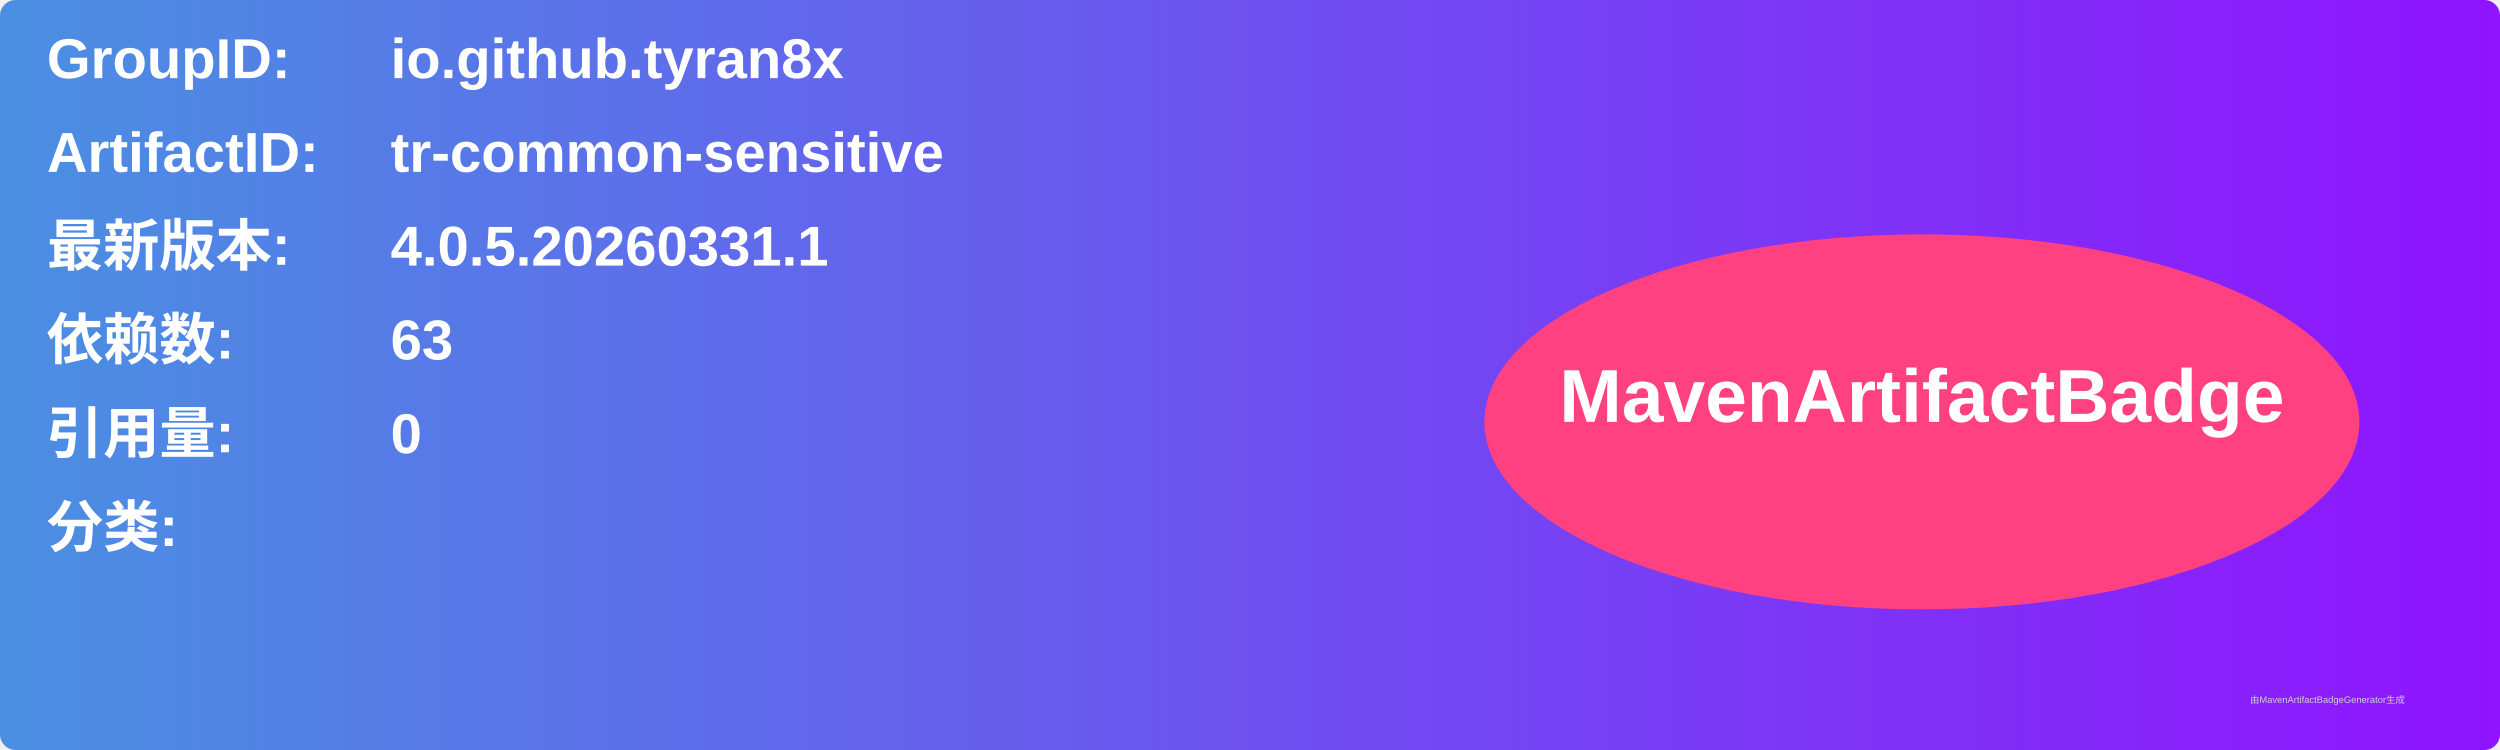
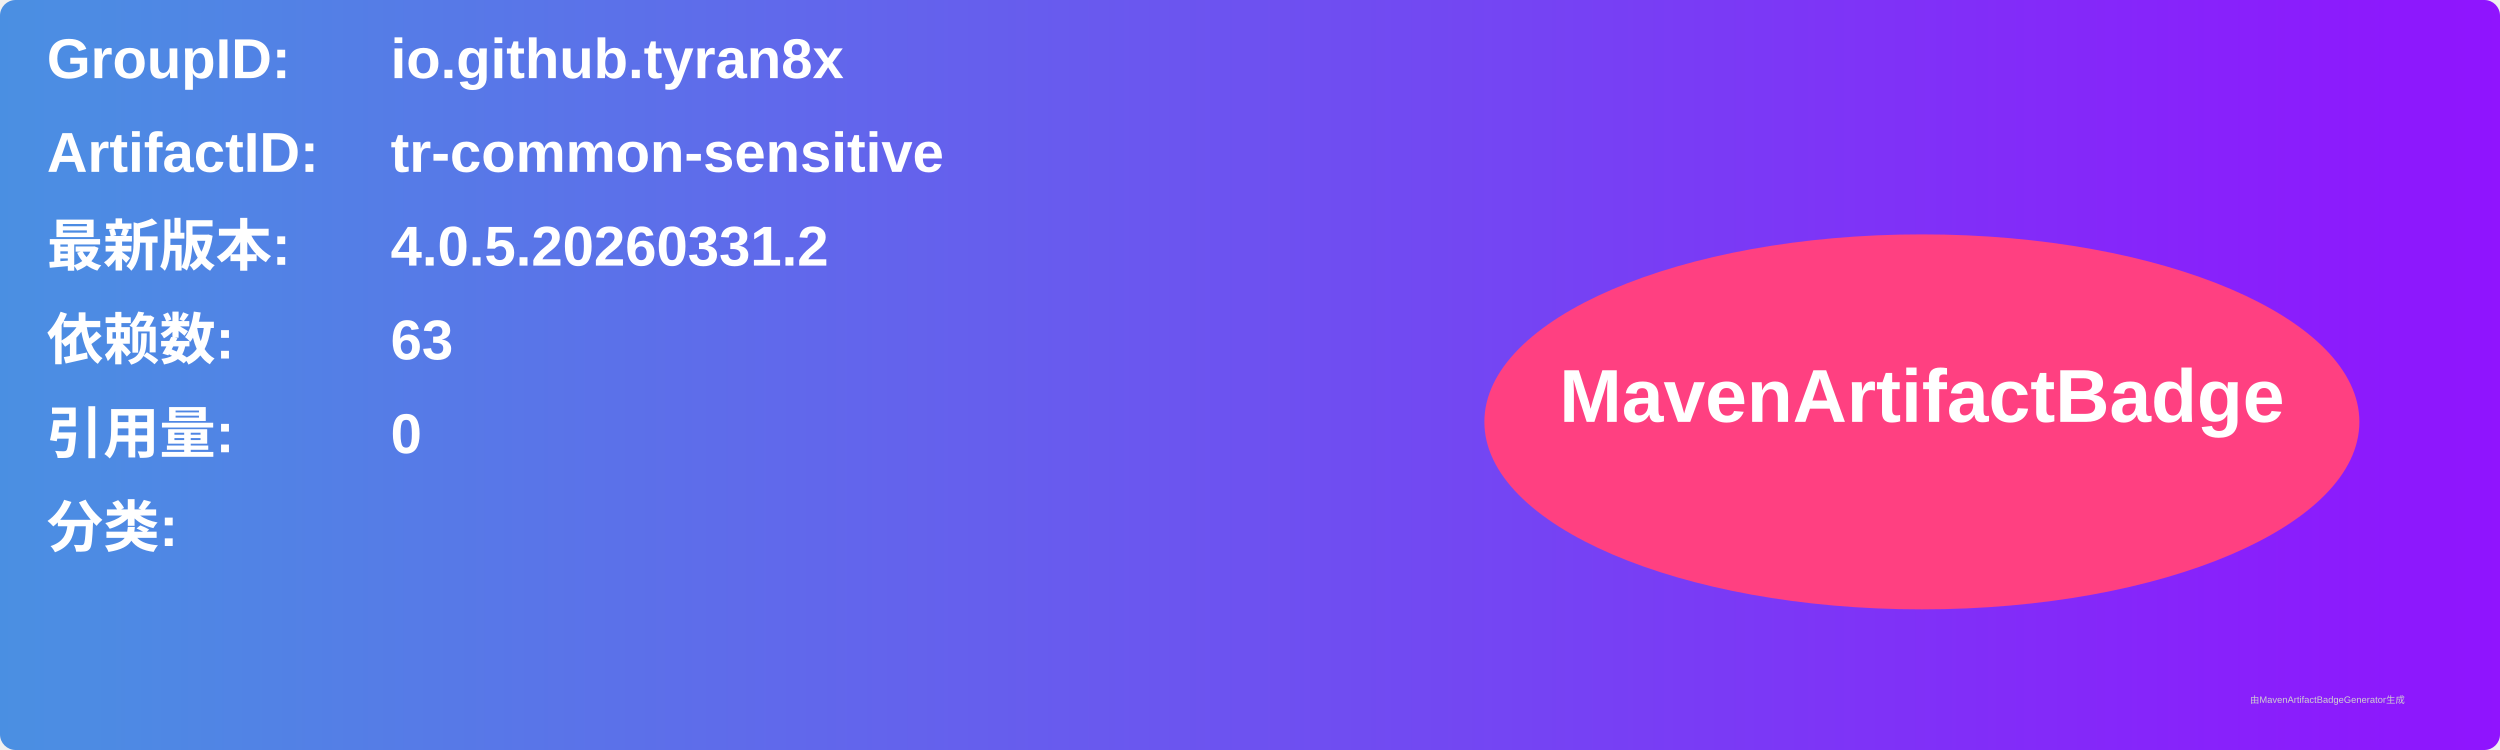
<svg xmlns="http://www.w3.org/2000/svg" width="800" height="240" viewBox="0 0 800 240">
  <linearGradient id="grad" x1="0%" y1="0%" x2="100%" y2="0%">
    <stop offset="0%" stop-color="#4a90e2" />
    <stop offset="100%" stop-color="#9013fe" />
  </linearGradient>
  <rect width="100%" height="100%" rx="5" ry="5" fill="url(#grad)" />
  <g transform="translate(15, 15)">
    <text x="0" y="10" font-family="Arial" font-size="18" fill="white" font-weight="bold" width="260">GroupID:</text>
    <text x="110" y="10" font-family="Arial" font-size="18" fill="white" font-weight="bold" width="460">io.github.tyran8x</text>
    <text x="0" y="40" font-family="Arial" font-size="18" fill="white" font-weight="bold" width="260">ArtifactID:</text>
    <text x="110" y="40" font-family="Arial" font-size="18" fill="white" font-weight="bold" width="460">tr-common-sensitive</text>
    <text x="0" y="70" font-family="Arial" font-size="18" fill="white" font-weight="bold">最新版本:</text>
    <text x="110" y="70" font-family="Arial" font-size="18" fill="white" font-weight="bold">
-       <tspan font-weight="bold">4.0.5.20260331.1</tspan>
+       <tspan font-weight="bold">4.0.5.20260331.2</tspan>
    </text>
    <text x="0" y="100" font-family="Arial" font-size="18" fill="white" font-weight="bold">依赖数: </text>
    <text x="110" y="100" font-family="Arial" font-size="18" fill="white">
      <tspan font-weight="bold">63</tspan>
    </text>
    <text x="0" y="130" font-family="Arial" font-size="18" fill="white" font-weight="bold">引用量: </text>
    <text x="110" y="130" font-family="Arial" font-size="18" fill="white">
      <tspan font-weight="bold">0</tspan>
    </text>
    <text x="0" y="160" font-family="Arial" font-size="18" fill="white" font-weight="bold">分类:</text>
    <text x="10" y="190" font-family="Arial" font-size="10" fill="white">
      <tspan font-weight="bold" />
    </text>
    <ellipse cx="600" cy="120" rx="140" ry="60" fill="#ff4081" />
    <text x="600" y="120" text-anchor="middle" font-family="Arial" font-size="24" fill="white" font-weight="bold">MavenArtifactBadge</text>
  </g>
  <text x="720" y="225" font-family="Arial" font-size="3" fill="#d0d0d0">由MavenArtifactBadgeGenerator生成</text>
</svg>
